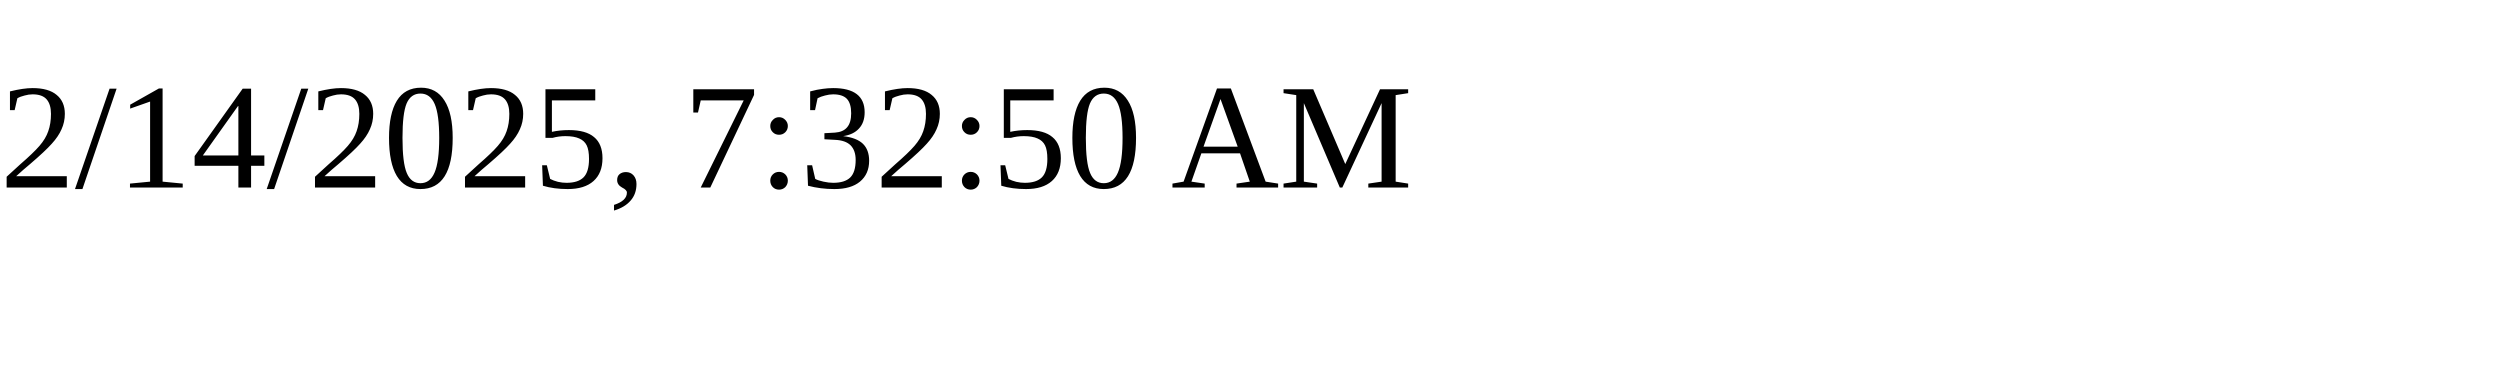
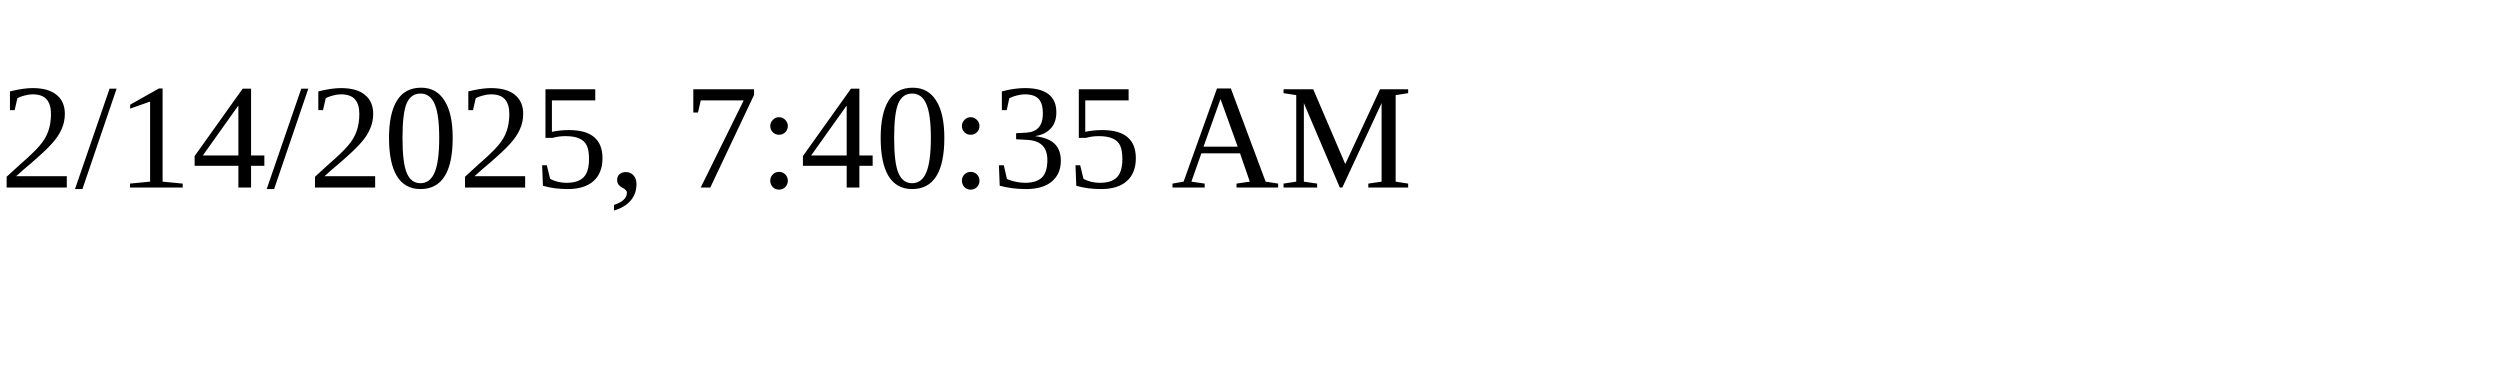
<svg xmlns="http://www.w3.org/2000/svg" height="30" width="200">
-   <text x="0" y="15">2/14/2025, 7:32:50 AM</text>
+   <text x="0" y="15">2/14/2025, 7:40:35 AM</text>
</svg>
